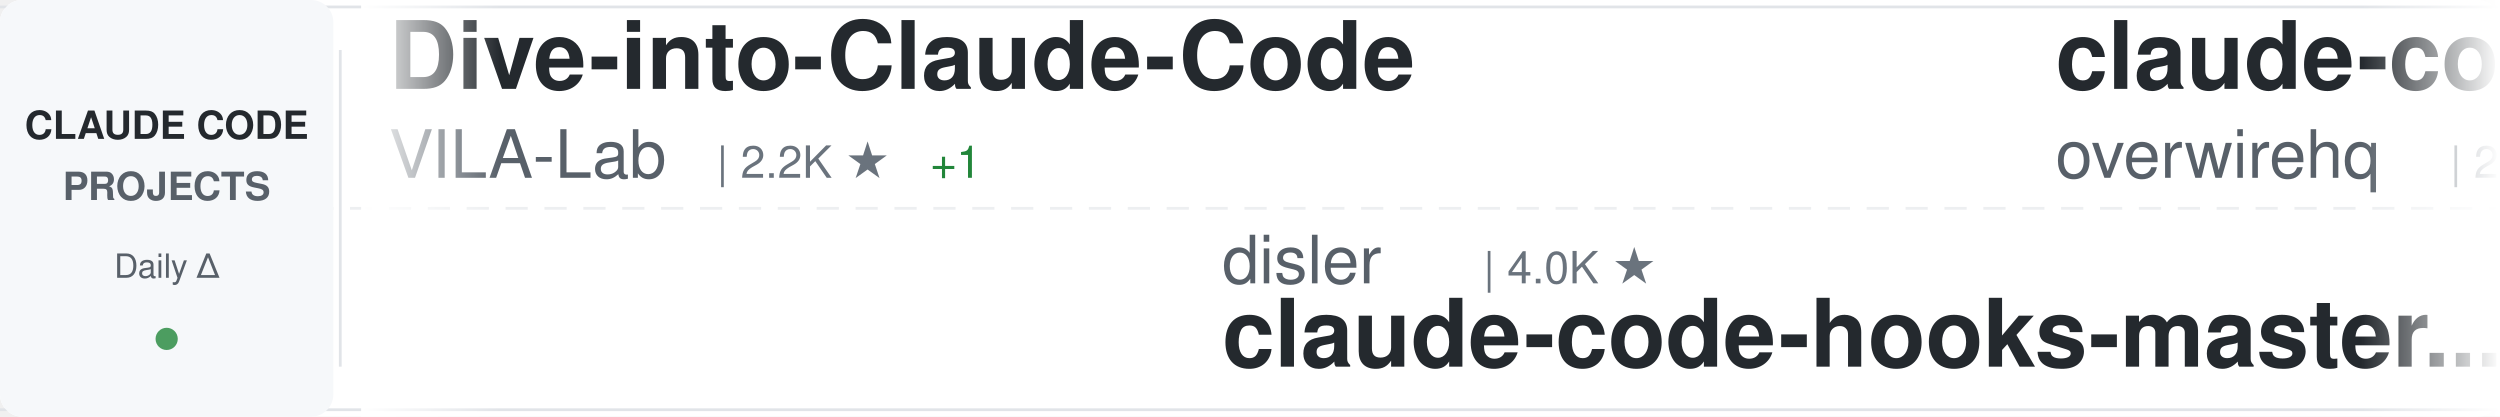
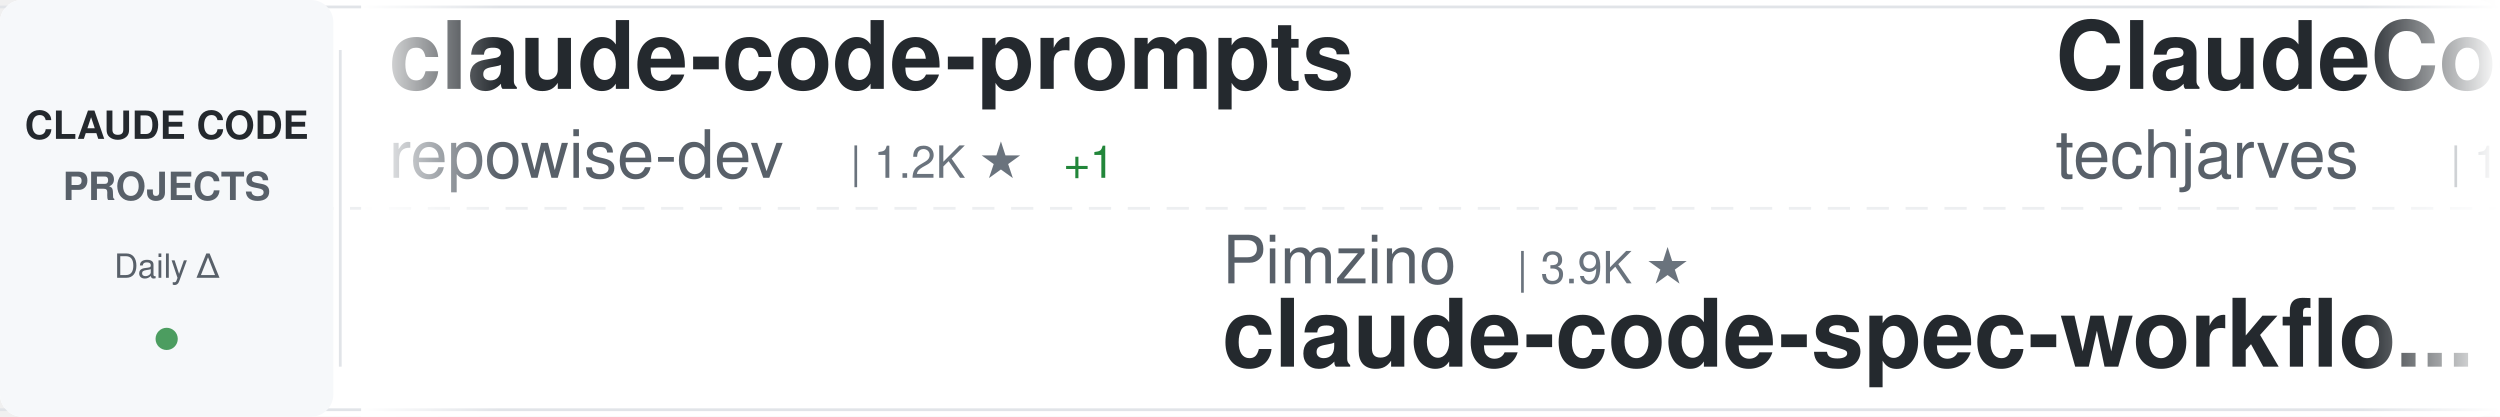
<svg xmlns="http://www.w3.org/2000/svg" width="900" height="150">
  <defs>
    <linearGradient id="awesomeLeftFade" x1="0%" y1="0%" x2="100%" y2="0%">
      <stop offset="0%" style="stop-color:#ffffff;stop-opacity:1" />
      <stop offset="100%" style="stop-color:#ffffff;stop-opacity:0" />
    </linearGradient>
    <linearGradient id="awesomeRightFade" x1="0%" y1="0%" x2="100%" y2="0%">
      <stop offset="0%" style="stop-color:#ffffff;stop-opacity:0" />
      <stop offset="100%" style="stop-color:#ffffff;stop-opacity:1" />
    </linearGradient>
  </defs>
  <rect width="900" height="150" fill="#ffffff" rx="8" />
  <rect x="0" y="2" width="900" height="1" fill="#e1e4e8" />
  <rect x="0" y="147" width="900" height="1" fill="#e1e4e8" />
  <line x1="0" y1="75" x2="900" y2="75" stroke="#e1e4e8" stroke-width="1" stroke-dasharray="8 6" opacity="0.6" />
  <rect x="0" y="0" width="120" height="150" fill="#f6f8fa" rx="8" />
  <text x="60" y="50" font-family="-apple-system, BlinkMacSystemFont, 'Segoe UI', Helvetica, Arial, sans-serif" font-size="14" font-weight="600" fill="#24292e" text-anchor="middle">CLAUDE CODE</text>
  <text x="60" y="72" font-family="-apple-system, BlinkMacSystemFont, 'Segoe UI', Helvetica, Arial, sans-serif" font-size="14" font-weight="600" fill="#586069" text-anchor="middle">PROJECTS</text>
  <text x="60" y="100" font-family="-apple-system, BlinkMacSystemFont, 'Segoe UI', Helvetica, Arial, sans-serif" font-size="12" font-weight="500" fill="#586069" text-anchor="middle">Daily Δ</text>
  <circle cx="60" cy="122" r="4" fill="#22863a" opacity="0.8" />
  <rect x="122" y="18" width="1" height="114" fill="#e1e4e8" />
  <clipPath id="awesomeTickerClip">
    <rect x="130" y="0" width="770" height="150" />
  </clipPath>
  <g clip-path="url(#awesomeTickerClip)">
    <g id="awesomeTickerItems">
      <animateTransform attributeName="transform" attributeType="XML" type="translate" from="0 0" to="-3000 0" dur="54s" repeatCount="indefinite" />
      <g transform="translate(0, 0)">
-         <text x="140" y="32" font-family="-apple-system, BlinkMacSystemFont, 'Segoe UI', Helvetica, Arial, sans-serif" font-size="34" font-weight="600" fill="#24292e">Dive-into-Claude-Code</text>
-         <text x="140" y="64" font-family="-apple-system, BlinkMacSystemFont, 'Segoe UI', Helvetica, Arial, sans-serif" font-size="24" font-weight="400" fill="#586069">VILA-Lab</text>
-         <text x="258" y="64" font-family="-apple-system, BlinkMacSystemFont, 'Segoe UI', Helvetica, Arial, sans-serif" font-size="16" font-weight="500" fill="#6a737d">| 2.2K ★</text>
-         <text x="335" y="64" font-family="-apple-system, BlinkMacSystemFont, 'Segoe UI', Helvetica, Arial, sans-serif" font-size="16" font-weight="500" fill="#22863a"> +1</text>
+         <text x="140" y="32" font-family="-apple-system, BlinkMacSystemFont, 'Segoe UI', Helvetica, Arial, sans-serif" font-size="34" font-weight="600" fill="#24292e">claude-code-prompts</text>
+         <text x="140" y="64" font-family="-apple-system, BlinkMacSystemFont, 'Segoe UI', Helvetica, Arial, sans-serif" font-size="24" font-weight="400" fill="#586069">repowise-dev</text>
+         <text x="306" y="64" font-family="-apple-system, BlinkMacSystemFont, 'Segoe UI', Helvetica, Arial, sans-serif" font-size="16" font-weight="500" fill="#6a737d">| 1.2K ★</text>
+         <text x="383" y="64" font-family="-apple-system, BlinkMacSystemFont, 'Segoe UI', Helvetica, Arial, sans-serif" font-size="16" font-weight="500" fill="#22863a"> +1</text>
      </g>
      <g transform="translate(300, 0)">
-         <text x="140" y="102" font-family="-apple-system, BlinkMacSystemFont, 'Segoe UI', Helvetica, Arial, sans-serif" font-size="24" font-weight="400" fill="#586069">disler</text>
-         <text x="234" y="102" font-family="-apple-system, BlinkMacSystemFont, 'Segoe UI', Helvetica, Arial, sans-serif" font-size="16" font-weight="500" fill="#6a737d">| 4.0K ★</text>
-         <text x="140" y="132" font-family="-apple-system, BlinkMacSystemFont, 'Segoe UI', Helvetica, Arial, sans-serif" font-size="34" font-weight="600" fill="#24292e">claude-code-hooks-master...</text>
+         <text x="140" y="102" font-family="-apple-system, BlinkMacSystemFont, 'Segoe UI', Helvetica, Arial, sans-serif" font-size="24" font-weight="400" fill="#586069">Pimzino</text>
+         <text x="246" y="102" font-family="-apple-system, BlinkMacSystemFont, 'Segoe UI', Helvetica, Arial, sans-serif" font-size="16" font-weight="500" fill="#6a737d">| 3.9K ★</text>
+         <text x="140" y="132" font-family="-apple-system, BlinkMacSystemFont, 'Segoe UI', Helvetica, Arial, sans-serif" font-size="34" font-weight="600" fill="#24292e">claude-code-spec-workflo...</text>
      </g>
      <g transform="translate(600, 0)">
-         <text x="140" y="32" font-family="-apple-system, BlinkMacSystemFont, 'Segoe UI', Helvetica, Arial, sans-serif" font-size="34" font-weight="600" fill="#24292e">claude-code-telegram</text>
-         <text x="140" y="64" font-family="-apple-system, BlinkMacSystemFont, 'Segoe UI', Helvetica, Arial, sans-serif" font-size="24" font-weight="400" fill="#586069">overwirehq</text>
-         <text x="282" y="64" font-family="-apple-system, BlinkMacSystemFont, 'Segoe UI', Helvetica, Arial, sans-serif" font-size="16" font-weight="500" fill="#6a737d">| 2.8K ★</text>
+         <text x="140" y="32" font-family="-apple-system, BlinkMacSystemFont, 'Segoe UI', Helvetica, Arial, sans-serif" font-size="34" font-weight="600" fill="#24292e">ClaudeCode-Portable</text>
+         <text x="140" y="64" font-family="-apple-system, BlinkMacSystemFont, 'Segoe UI', Helvetica, Arial, sans-serif" font-size="24" font-weight="400" fill="#586069">techjarves</text>
+         <text x="282" y="64" font-family="-apple-system, BlinkMacSystemFont, 'Segoe UI', Helvetica, Arial, sans-serif" font-size="16" font-weight="500" fill="#6a737d">| 1.6K ★</text>
        <text x="359" y="64" font-family="-apple-system, BlinkMacSystemFont, 'Segoe UI', Helvetica, Arial, sans-serif" font-size="16" font-weight="500" fill="#22863a"> +1</text>
      </g>
      <g transform="translate(900, 0)">
-         <text x="140" y="102" font-family="-apple-system, BlinkMacSystemFont, 'Segoe UI', Helvetica, Arial, sans-serif" font-size="24" font-weight="400" fill="#586069">shanraisshan</text>
-         <text x="306" y="102" font-family="-apple-system, BlinkMacSystemFont, 'Segoe UI', Helvetica, Arial, sans-serif" font-size="16" font-weight="500" fill="#6a737d">| 69.1K ★</text>
-         <text x="392" y="102" font-family="-apple-system, BlinkMacSystemFont, 'Segoe UI', Helvetica, Arial, sans-serif" font-size="16" font-weight="500" fill="#22863a"> +14</text>
-         <text x="140" y="132" font-family="-apple-system, BlinkMacSystemFont, 'Segoe UI', Helvetica, Arial, sans-serif" font-size="34" font-weight="600" fill="#24292e">claude-code-best-practic...</text>
+         <text x="140" y="102" font-family="-apple-system, BlinkMacSystemFont, 'Segoe UI', Helvetica, Arial, sans-serif" font-size="24" font-weight="400" fill="#586069">davila7</text>
+         <text x="246" y="102" font-family="-apple-system, BlinkMacSystemFont, 'Segoe UI', Helvetica, Arial, sans-serif" font-size="16" font-weight="500" fill="#6a737d">| 33.9K ★</text>
+         <text x="332" y="102" font-family="-apple-system, BlinkMacSystemFont, 'Segoe UI', Helvetica, Arial, sans-serif" font-size="16" font-weight="500" fill="#22863a"> +33</text>
+         <text x="140" y="132" font-family="-apple-system, BlinkMacSystemFont, 'Segoe UI', Helvetica, Arial, sans-serif" font-size="34" font-weight="600" fill="#24292e">claude-code-templates</text>
      </g>
      <g transform="translate(1200, 0)">
-         <text x="140" y="32" font-family="-apple-system, BlinkMacSystemFont, 'Segoe UI', Helvetica, Arial, sans-serif" font-size="34" font-weight="600" fill="#24292e">claude-code-action</text>
-         <text x="140" y="64" font-family="-apple-system, BlinkMacSystemFont, 'Segoe UI', Helvetica, Arial, sans-serif" font-size="24" font-weight="400" fill="#586069">anthropics</text>
-         <text x="282" y="64" font-family="-apple-system, BlinkMacSystemFont, 'Segoe UI', Helvetica, Arial, sans-serif" font-size="16" font-weight="500" fill="#6a737d">| 10.0K ★</text>
-         <text x="368" y="64" font-family="-apple-system, BlinkMacSystemFont, 'Segoe UI', Helvetica, Arial, sans-serif" font-size="16" font-weight="500" fill="#22863a"> +6</text>
+         <text x="140" y="32" font-family="-apple-system, BlinkMacSystemFont, 'Segoe UI', Helvetica, Arial, sans-serif" font-size="34" font-weight="600" fill="#24292e">awesome-claude-code-plug...</text>
+         <text x="140" y="64" font-family="-apple-system, BlinkMacSystemFont, 'Segoe UI', Helvetica, Arial, sans-serif" font-size="24" font-weight="400" fill="#586069">ccplugins</text>
+         <text x="270" y="64" font-family="-apple-system, BlinkMacSystemFont, 'Segoe UI', Helvetica, Arial, sans-serif" font-size="16" font-weight="500" fill="#6a737d">| 1.0K ★</text>
      </g>
      <g transform="translate(1500, 0)">
-         <text x="140" y="102" font-family="-apple-system, BlinkMacSystemFont, 'Segoe UI', Helvetica, Arial, sans-serif" font-size="24" font-weight="400" fill="#586069">huangjia2019</text>
-         <text x="306" y="102" font-family="-apple-system, BlinkMacSystemFont, 'Segoe UI', Helvetica, Arial, sans-serif" font-size="16" font-weight="500" fill="#6a737d">| 1.2K ★</text>
-         <text x="383" y="102" font-family="-apple-system, BlinkMacSystemFont, 'Segoe UI', Helvetica, Arial, sans-serif" font-size="16" font-weight="500" fill="#22863a"> +2</text>
-         <text x="140" y="132" font-family="-apple-system, BlinkMacSystemFont, 'Segoe UI', Helvetica, Arial, sans-serif" font-size="34" font-weight="600" fill="#24292e">claude-code-engineering</text>
+         <text x="140" y="102" font-family="-apple-system, BlinkMacSystemFont, 'Segoe UI', Helvetica, Arial, sans-serif" font-size="24" font-weight="400" fill="#586069">frankbria</text>
+         <text x="270" y="102" font-family="-apple-system, BlinkMacSystemFont, 'Segoe UI', Helvetica, Arial, sans-serif" font-size="16" font-weight="500" fill="#6a737d">| 9.7K ★</text>
+         <text x="347" y="102" font-family="-apple-system, BlinkMacSystemFont, 'Segoe UI', Helvetica, Arial, sans-serif" font-size="16" font-weight="500" fill="#22863a"> +1</text>
+         <text x="140" y="132" font-family="-apple-system, BlinkMacSystemFont, 'Segoe UI', Helvetica, Arial, sans-serif" font-size="34" font-weight="600" fill="#24292e">ralph-claude-code</text>
      </g>
      <g transform="translate(1800, 0)">
-         <text x="140" y="32" font-family="-apple-system, BlinkMacSystemFont, 'Segoe UI', Helvetica, Arial, sans-serif" font-size="34" font-weight="600" fill="#24292e">claude-code-tips</text>
-         <text x="140" y="64" font-family="-apple-system, BlinkMacSystemFont, 'Segoe UI', Helvetica, Arial, sans-serif" font-size="24" font-weight="400" fill="#586069">ykdojo</text>
-         <text x="234" y="64" font-family="-apple-system, BlinkMacSystemFont, 'Segoe UI', Helvetica, Arial, sans-serif" font-size="16" font-weight="500" fill="#6a737d">| 10.3K ★</text>
-         <text x="320" y="64" font-family="-apple-system, BlinkMacSystemFont, 'Segoe UI', Helvetica, Arial, sans-serif" font-size="16" font-weight="500" fill="#22863a"> +1</text>
+         <text x="140" y="32" font-family="-apple-system, BlinkMacSystemFont, 'Segoe UI', Helvetica, Arial, sans-serif" font-size="34" font-weight="600" fill="#24292e">claude-code-workflows</text>
+         <text x="140" y="64" font-family="-apple-system, BlinkMacSystemFont, 'Segoe UI', Helvetica, Arial, sans-serif" font-size="24" font-weight="400" fill="#586069">OneRedOak</text>
+         <text x="270" y="64" font-family="-apple-system, BlinkMacSystemFont, 'Segoe UI', Helvetica, Arial, sans-serif" font-size="16" font-weight="500" fill="#6a737d">| 3.9K ★</text>
      </g>
      <g transform="translate(2100, 0)">
-         <text x="140" y="102" font-family="-apple-system, BlinkMacSystemFont, 'Segoe UI', Helvetica, Arial, sans-serif" font-size="24" font-weight="400" fill="#586069">liuup</text>
-         <text x="222" y="102" font-family="-apple-system, BlinkMacSystemFont, 'Segoe UI', Helvetica, Arial, sans-serif" font-size="16" font-weight="500" fill="#6a737d">| 4.1K ★</text>
-         <text x="299" y="102" font-family="-apple-system, BlinkMacSystemFont, 'Segoe UI', Helvetica, Arial, sans-serif" font-size="16" font-weight="500" fill="#22863a"> +1</text>
-         <text x="140" y="132" font-family="-apple-system, BlinkMacSystemFont, 'Segoe UI', Helvetica, Arial, sans-serif" font-size="34" font-weight="600" fill="#24292e">claude-code-analysis</text>
+         <text x="140" y="102" font-family="-apple-system, BlinkMacSystemFont, 'Segoe UI', Helvetica, Arial, sans-serif" font-size="24" font-weight="400" fill="#586069">WorldFlowAI</text>
+         <text x="294" y="102" font-family="-apple-system, BlinkMacSystemFont, 'Segoe UI', Helvetica, Arial, sans-serif" font-size="16" font-weight="500" fill="#6a737d">| 6.5K ★</text>
+         <text x="371" y="102" font-family="-apple-system, BlinkMacSystemFont, 'Segoe UI', Helvetica, Arial, sans-serif" font-size="16" font-weight="500" fill="#22863a"> +28</text>
+         <text x="140" y="132" font-family="-apple-system, BlinkMacSystemFont, 'Segoe UI', Helvetica, Arial, sans-serif" font-size="34" font-weight="600" fill="#24292e">everything-claude-code</text>
      </g>
      <g transform="translate(2400, 0)">
-         <text x="140" y="32" font-family="-apple-system, BlinkMacSystemFont, 'Segoe UI', Helvetica, Arial, sans-serif" font-size="34" font-weight="600" fill="#24292e">Claude-Code-Quest</text>
-         <text x="140" y="64" font-family="-apple-system, BlinkMacSystemFont, 'Segoe UI', Helvetica, Arial, sans-serif" font-size="24" font-weight="400" fill="#586069">wesammustafa</text>
-         <text x="306" y="64" font-family="-apple-system, BlinkMacSystemFont, 'Segoe UI', Helvetica, Arial, sans-serif" font-size="16" font-weight="500" fill="#6a737d">| 3.7K ★</text>
+         <text x="140" y="32" font-family="-apple-system, BlinkMacSystemFont, 'Segoe UI', Helvetica, Arial, sans-serif" font-size="34" font-weight="600" fill="#24292e">claude-code-from-scratch</text>
+         <text x="140" y="64" font-family="-apple-system, BlinkMacSystemFont, 'Segoe UI', Helvetica, Arial, sans-serif" font-size="24" font-weight="400" fill="#586069">Windy3f3f3f3f</text>
+         <text x="318" y="64" font-family="-apple-system, BlinkMacSystemFont, 'Segoe UI', Helvetica, Arial, sans-serif" font-size="16" font-weight="500" fill="#6a737d">| 2.8K ★</text>
+         <text x="395" y="64" font-family="-apple-system, BlinkMacSystemFont, 'Segoe UI', Helvetica, Arial, sans-serif" font-size="16" font-weight="500" fill="#22863a"> +1</text>
      </g>
      <g transform="translate(2700, 0)">
-         <text x="140" y="102" font-family="-apple-system, BlinkMacSystemFont, 'Segoe UI', Helvetica, Arial, sans-serif" font-size="24" font-weight="400" fill="#586069">1rgs</text>
-         <text x="210" y="102" font-family="-apple-system, BlinkMacSystemFont, 'Segoe UI', Helvetica, Arial, sans-serif" font-size="16" font-weight="500" fill="#6a737d">| 3.8K ★</text>
-         <text x="140" y="132" font-family="-apple-system, BlinkMacSystemFont, 'Segoe UI', Helvetica, Arial, sans-serif" font-size="34" font-weight="600" fill="#24292e">claude-code-proxy</text>
+         <text x="140" y="102" font-family="-apple-system, BlinkMacSystemFont, 'Segoe UI', Helvetica, Arial, sans-serif" font-size="24" font-weight="400" fill="#586069">pedrohcgs</text>
+         <text x="270" y="102" font-family="-apple-system, BlinkMacSystemFont, 'Segoe UI', Helvetica, Arial, sans-serif" font-size="16" font-weight="500" fill="#6a737d">| 1.7K ★</text>
+         <text x="347" y="102" font-family="-apple-system, BlinkMacSystemFont, 'Segoe UI', Helvetica, Arial, sans-serif" font-size="16" font-weight="500" fill="#22863a"> +2</text>
+         <text x="140" y="132" font-family="-apple-system, BlinkMacSystemFont, 'Segoe UI', Helvetica, Arial, sans-serif" font-size="34" font-weight="600" fill="#24292e">claude-code-my-workflow</text>
      </g>
      <g transform="translate(3000, 0)">
-         <text x="140" y="32" font-family="-apple-system, BlinkMacSystemFont, 'Segoe UI', Helvetica, Arial, sans-serif" font-size="34" font-weight="600" fill="#24292e">Dive-into-Claude-Code</text>
-         <text x="140" y="64" font-family="-apple-system, BlinkMacSystemFont, 'Segoe UI', Helvetica, Arial, sans-serif" font-size="24" font-weight="400" fill="#586069">VILA-Lab</text>
-         <text x="258" y="64" font-family="-apple-system, BlinkMacSystemFont, 'Segoe UI', Helvetica, Arial, sans-serif" font-size="16" font-weight="500" fill="#6a737d">| 2.2K ★</text>
-         <text x="335" y="64" font-family="-apple-system, BlinkMacSystemFont, 'Segoe UI', Helvetica, Arial, sans-serif" font-size="16" font-weight="500" fill="#22863a"> +1</text>
+         <text x="140" y="32" font-family="-apple-system, BlinkMacSystemFont, 'Segoe UI', Helvetica, Arial, sans-serif" font-size="34" font-weight="600" fill="#24292e">claude-code-prompts</text>
+         <text x="140" y="64" font-family="-apple-system, BlinkMacSystemFont, 'Segoe UI', Helvetica, Arial, sans-serif" font-size="24" font-weight="400" fill="#586069">repowise-dev</text>
+         <text x="306" y="64" font-family="-apple-system, BlinkMacSystemFont, 'Segoe UI', Helvetica, Arial, sans-serif" font-size="16" font-weight="500" fill="#6a737d">| 1.2K ★</text>
+         <text x="383" y="64" font-family="-apple-system, BlinkMacSystemFont, 'Segoe UI', Helvetica, Arial, sans-serif" font-size="16" font-weight="500" fill="#22863a"> +1</text>
      </g>
      <g transform="translate(3300, 0)">
-         <text x="140" y="102" font-family="-apple-system, BlinkMacSystemFont, 'Segoe UI', Helvetica, Arial, sans-serif" font-size="24" font-weight="400" fill="#586069">disler</text>
-         <text x="234" y="102" font-family="-apple-system, BlinkMacSystemFont, 'Segoe UI', Helvetica, Arial, sans-serif" font-size="16" font-weight="500" fill="#6a737d">| 4.0K ★</text>
-         <text x="140" y="132" font-family="-apple-system, BlinkMacSystemFont, 'Segoe UI', Helvetica, Arial, sans-serif" font-size="34" font-weight="600" fill="#24292e">claude-code-hooks-master...</text>
+         <text x="140" y="102" font-family="-apple-system, BlinkMacSystemFont, 'Segoe UI', Helvetica, Arial, sans-serif" font-size="24" font-weight="400" fill="#586069">Pimzino</text>
+         <text x="246" y="102" font-family="-apple-system, BlinkMacSystemFont, 'Segoe UI', Helvetica, Arial, sans-serif" font-size="16" font-weight="500" fill="#6a737d">| 3.9K ★</text>
+         <text x="140" y="132" font-family="-apple-system, BlinkMacSystemFont, 'Segoe UI', Helvetica, Arial, sans-serif" font-size="34" font-weight="600" fill="#24292e">claude-code-spec-workflo...</text>
      </g>
      <g transform="translate(3600, 0)">
-         <text x="140" y="32" font-family="-apple-system, BlinkMacSystemFont, 'Segoe UI', Helvetica, Arial, sans-serif" font-size="34" font-weight="600" fill="#24292e">claude-code-telegram</text>
-         <text x="140" y="64" font-family="-apple-system, BlinkMacSystemFont, 'Segoe UI', Helvetica, Arial, sans-serif" font-size="24" font-weight="400" fill="#586069">overwirehq</text>
-         <text x="282" y="64" font-family="-apple-system, BlinkMacSystemFont, 'Segoe UI', Helvetica, Arial, sans-serif" font-size="16" font-weight="500" fill="#6a737d">| 2.8K ★</text>
+         <text x="140" y="32" font-family="-apple-system, BlinkMacSystemFont, 'Segoe UI', Helvetica, Arial, sans-serif" font-size="34" font-weight="600" fill="#24292e">ClaudeCode-Portable</text>
+         <text x="140" y="64" font-family="-apple-system, BlinkMacSystemFont, 'Segoe UI', Helvetica, Arial, sans-serif" font-size="24" font-weight="400" fill="#586069">techjarves</text>
+         <text x="282" y="64" font-family="-apple-system, BlinkMacSystemFont, 'Segoe UI', Helvetica, Arial, sans-serif" font-size="16" font-weight="500" fill="#6a737d">| 1.6K ★</text>
        <text x="359" y="64" font-family="-apple-system, BlinkMacSystemFont, 'Segoe UI', Helvetica, Arial, sans-serif" font-size="16" font-weight="500" fill="#22863a"> +1</text>
      </g>
      <g transform="translate(3900, 0)">
-         <text x="140" y="102" font-family="-apple-system, BlinkMacSystemFont, 'Segoe UI', Helvetica, Arial, sans-serif" font-size="24" font-weight="400" fill="#586069">shanraisshan</text>
-         <text x="306" y="102" font-family="-apple-system, BlinkMacSystemFont, 'Segoe UI', Helvetica, Arial, sans-serif" font-size="16" font-weight="500" fill="#6a737d">| 69.1K ★</text>
-         <text x="392" y="102" font-family="-apple-system, BlinkMacSystemFont, 'Segoe UI', Helvetica, Arial, sans-serif" font-size="16" font-weight="500" fill="#22863a"> +14</text>
-         <text x="140" y="132" font-family="-apple-system, BlinkMacSystemFont, 'Segoe UI', Helvetica, Arial, sans-serif" font-size="34" font-weight="600" fill="#24292e">claude-code-best-practic...</text>
+         <text x="140" y="102" font-family="-apple-system, BlinkMacSystemFont, 'Segoe UI', Helvetica, Arial, sans-serif" font-size="24" font-weight="400" fill="#586069">davila7</text>
+         <text x="246" y="102" font-family="-apple-system, BlinkMacSystemFont, 'Segoe UI', Helvetica, Arial, sans-serif" font-size="16" font-weight="500" fill="#6a737d">| 33.9K ★</text>
+         <text x="332" y="102" font-family="-apple-system, BlinkMacSystemFont, 'Segoe UI', Helvetica, Arial, sans-serif" font-size="16" font-weight="500" fill="#22863a"> +33</text>
+         <text x="140" y="132" font-family="-apple-system, BlinkMacSystemFont, 'Segoe UI', Helvetica, Arial, sans-serif" font-size="34" font-weight="600" fill="#24292e">claude-code-templates</text>
      </g>
    </g>
  </g>
  <rect x="130" y="0" width="50" height="150" fill="url(#awesomeLeftFade)" />
  <rect x="850" y="0" width="50" height="150" fill="url(#awesomeRightFade)" />
</svg>
